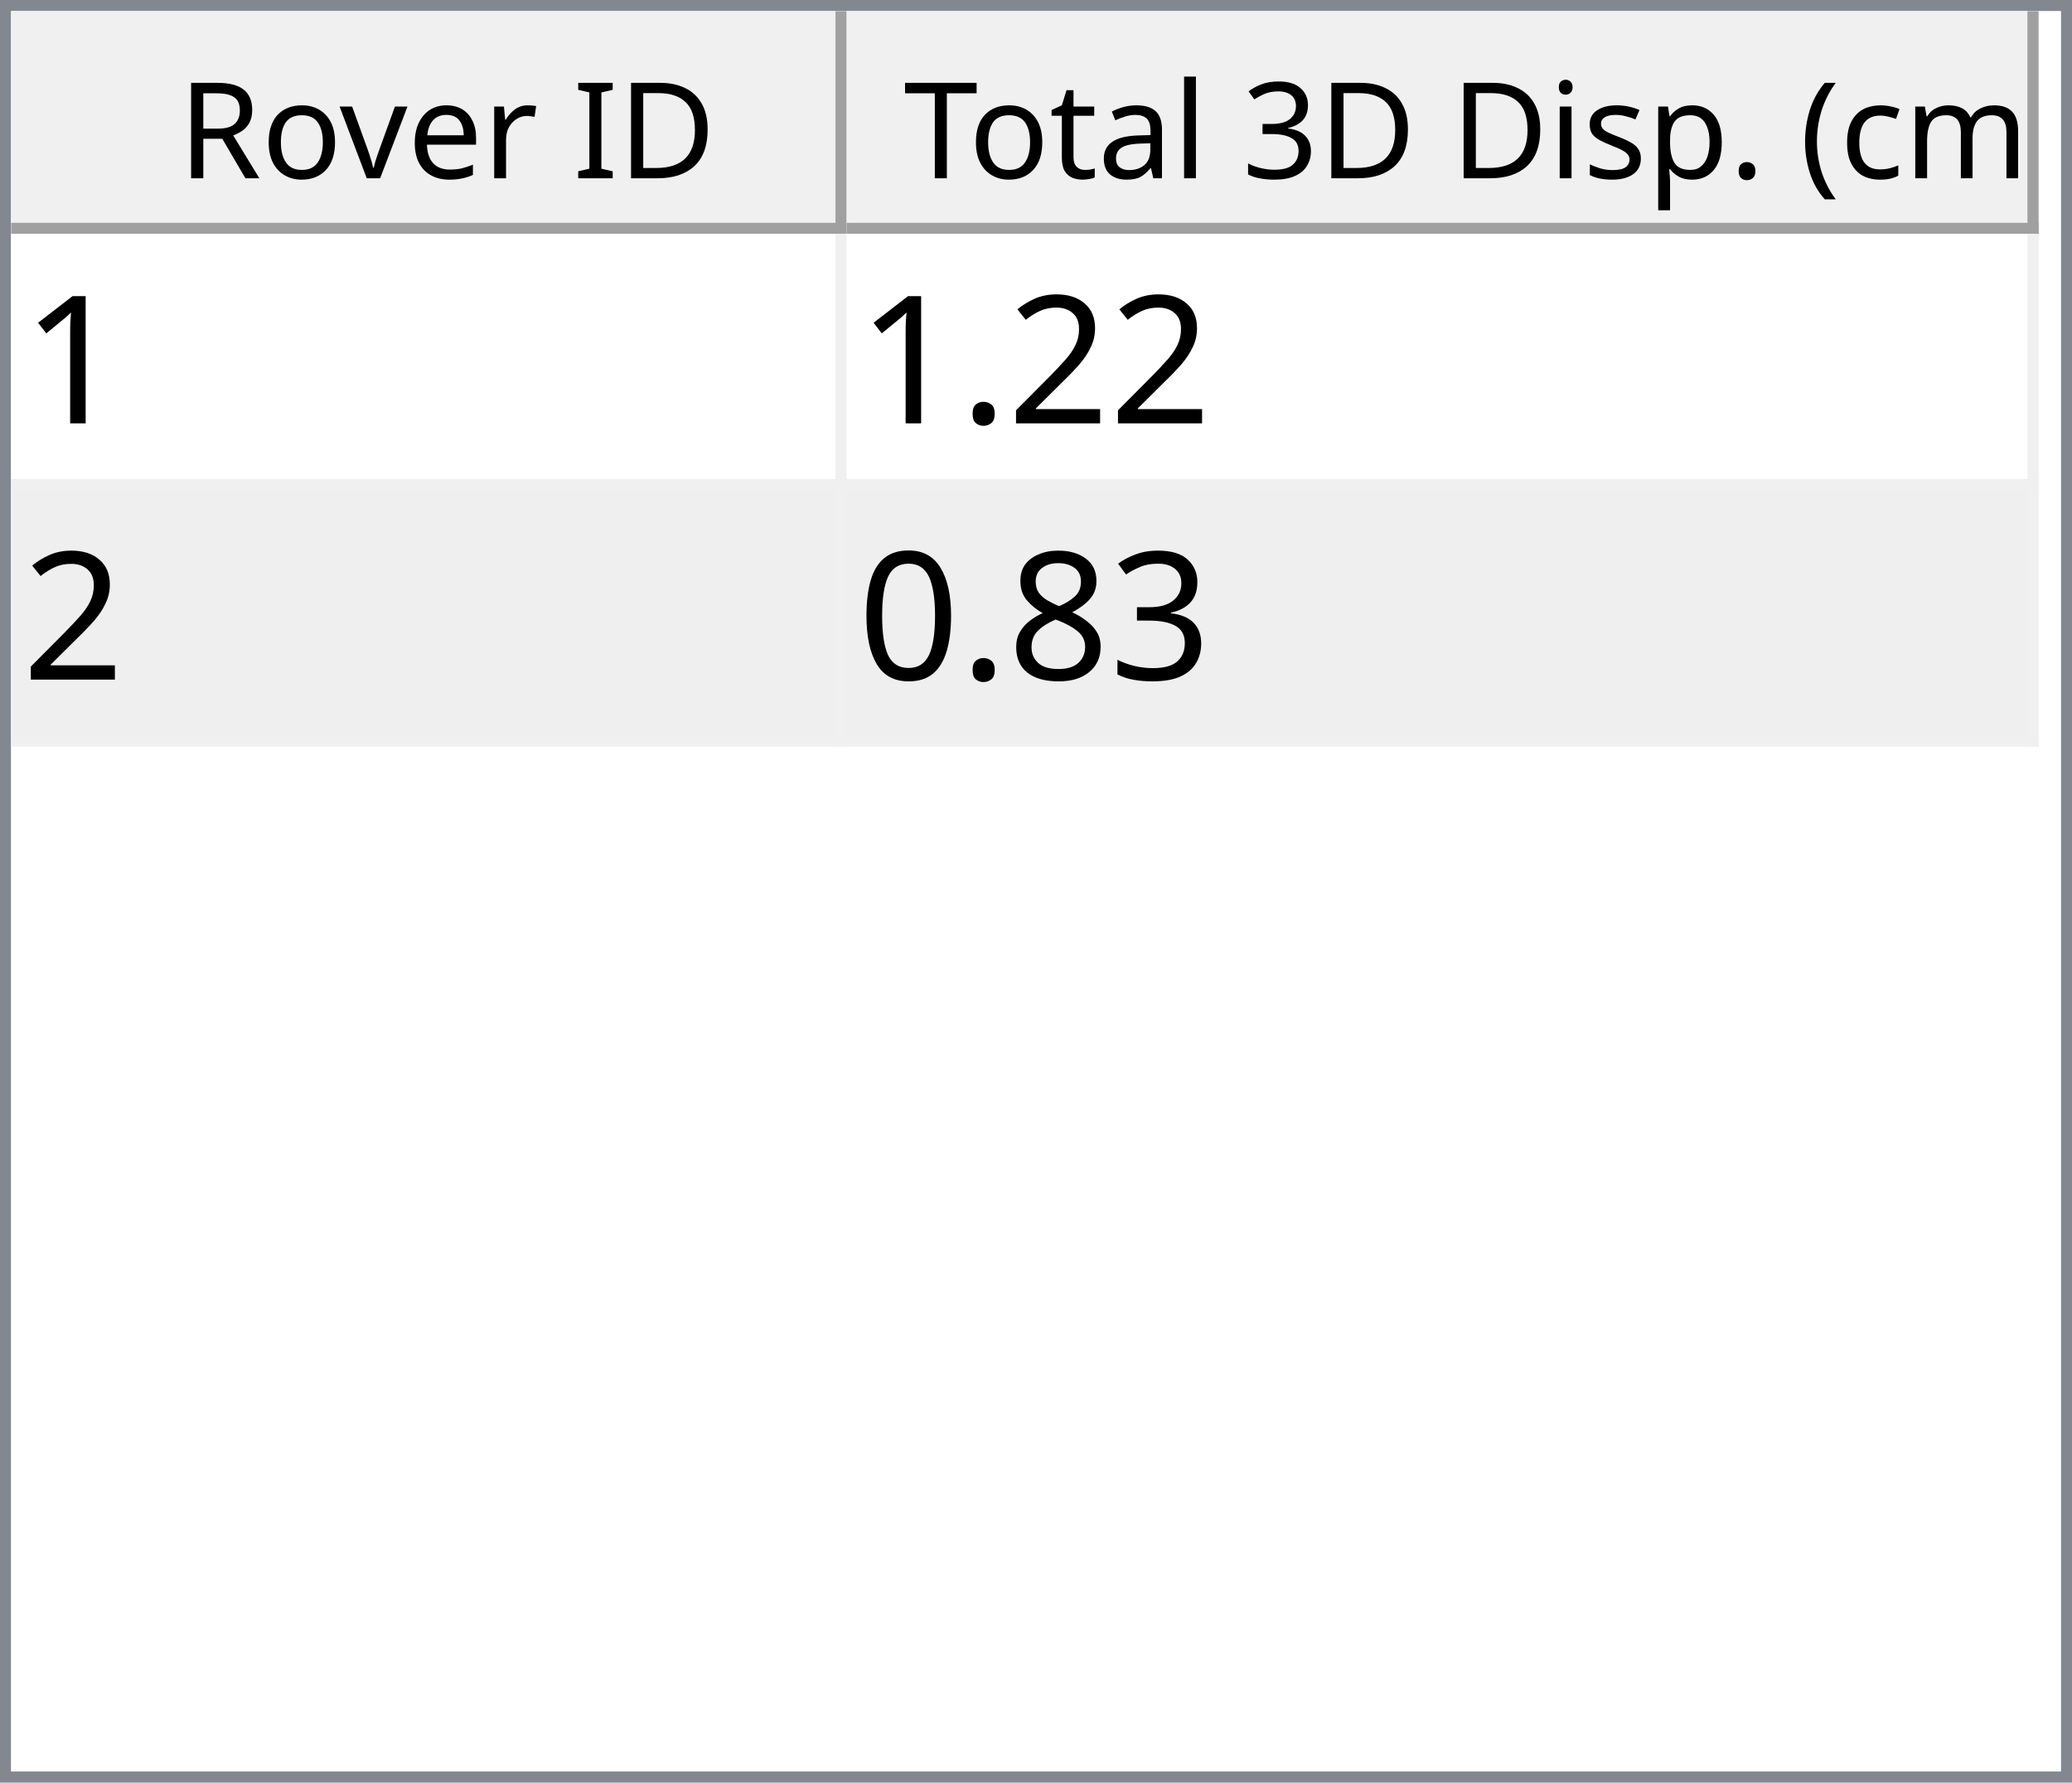
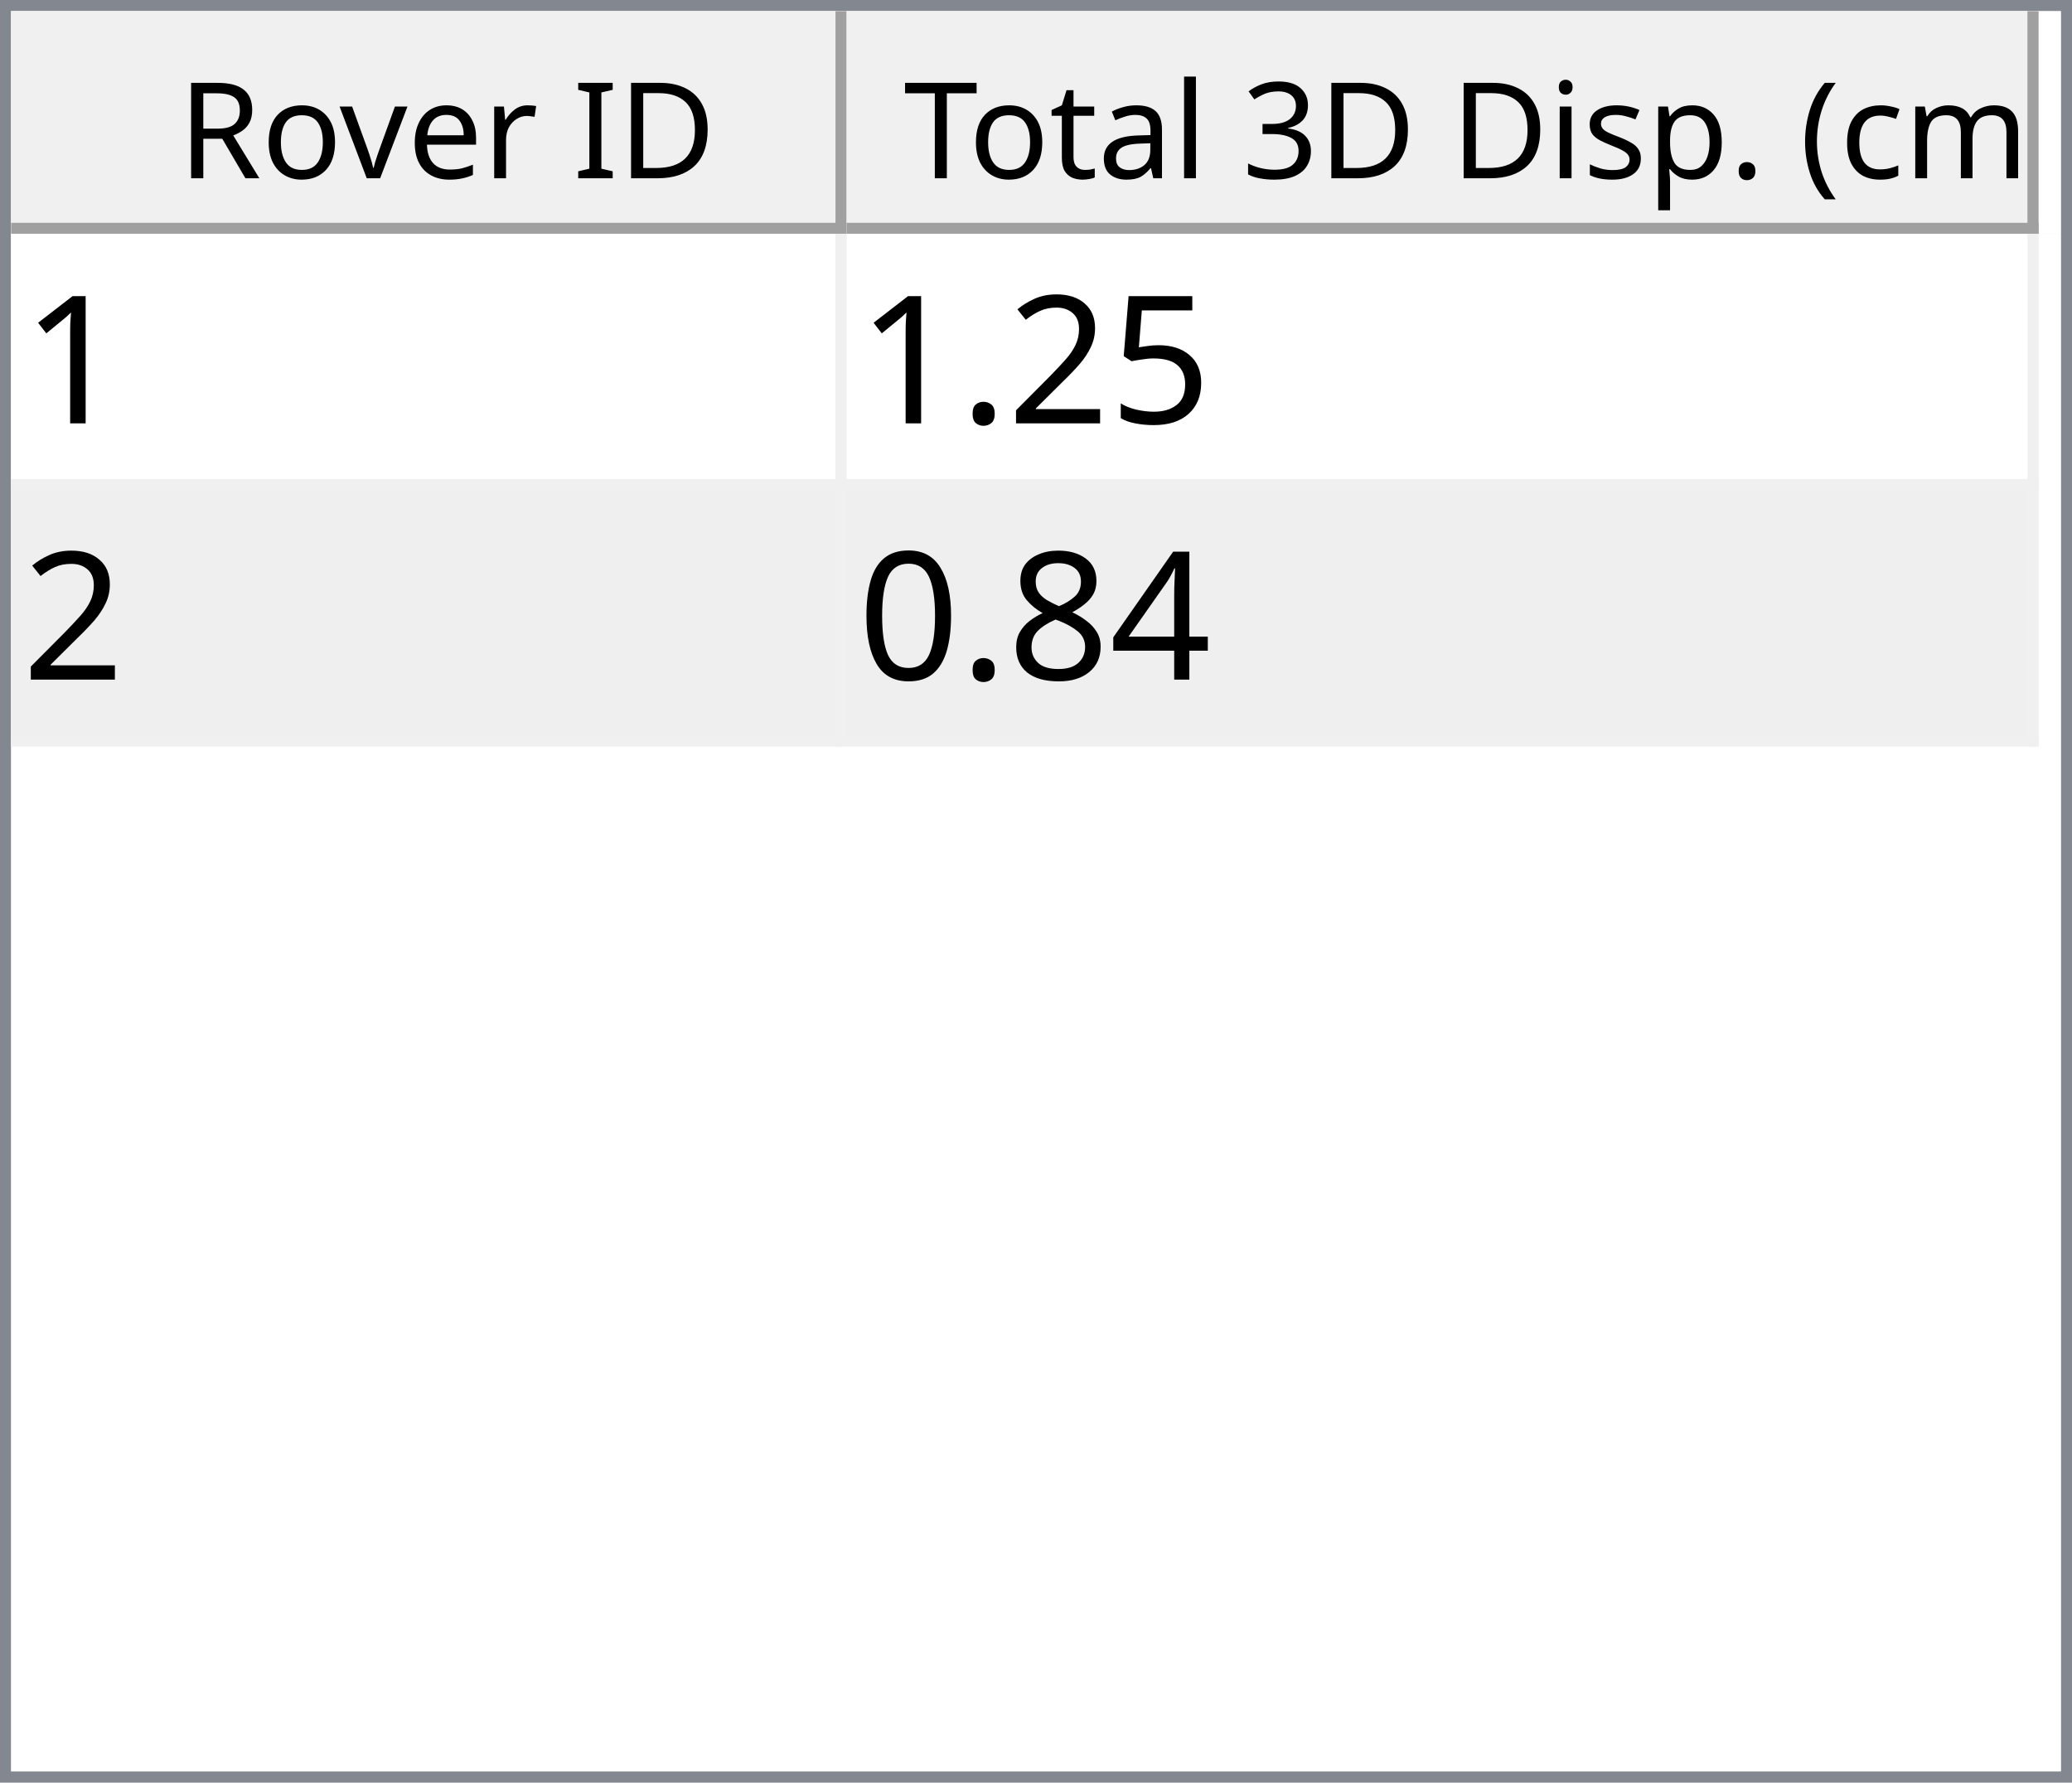
<svg xmlns="http://www.w3.org/2000/svg" style="fill-opacity:1; color-rendering:auto; color-interpolation:auto; text-rendering:auto; stroke:black; stroke-linecap:square; stroke-miterlimit:10; shape-rendering:auto; stroke-opacity:1; fill:black; stroke-dasharray:none; font-weight:normal; stroke-width:1; font-family:'Dialog'; font-style:normal; stroke-linejoin:miter; font-size:12px; stroke-dashoffset:0; image-rendering:auto;" width="186" height="160">
  <defs id="genericDefs" />
  <g>
    <defs id="defs1">
      <clipPath clipPathUnits="userSpaceOnUse" id="clipPath1">
        <path d="M0 0 L186 0 L186 160 L0 160 L0 0 Z" />
      </clipPath>
      <clipPath clipPathUnits="userSpaceOnUse" id="clipPath2">
        <path d="M0 0 L0 160 L186 160 L186 0 Z" />
      </clipPath>
      <clipPath clipPathUnits="userSpaceOnUse" id="clipPath3">
        <path d="M0 0 L0 20 L184 20 L184 0 Z" />
      </clipPath>
      <clipPath clipPathUnits="userSpaceOnUse" id="clipPath4">
        <path d="M0 0 L0 20 L75 20 L75 0 Z" />
      </clipPath>
      <clipPath clipPathUnits="userSpaceOnUse" id="clipPath5">
        <path d="M1 1 L1 19 L74 19 L74 1 Z" />
      </clipPath>
      <clipPath clipPathUnits="userSpaceOnUse" id="clipPath6">
        <path d="M0 0 L0 18 L73 18 L73 0 Z" />
      </clipPath>
      <clipPath clipPathUnits="userSpaceOnUse" id="clipPath7">
        <path d="M-0.5 -0.5 L-0.5 19.5 L74.5 19.5 L74.5 -0.5 Z" />
      </clipPath>
      <clipPath clipPathUnits="userSpaceOnUse" id="clipPath8">
        <path d="M0 0 L0 20 L107 20 L107 0 Z" />
      </clipPath>
      <clipPath clipPathUnits="userSpaceOnUse" id="clipPath9">
        <path d="M1 1 L1 19 L106 19 L106 1 Z" />
      </clipPath>
      <clipPath clipPathUnits="userSpaceOnUse" id="clipPath10">
        <path d="M0 0 L0 18 L105 18 L105 0 Z" />
      </clipPath>
      <clipPath clipPathUnits="userSpaceOnUse" id="clipPath11">
        <path d="M-0.5 -0.5 L-0.5 19.5 L106.5 19.5 L106.5 -0.5 Z" />
      </clipPath>
      <clipPath clipPathUnits="userSpaceOnUse" id="clipPath12">
        <path d="M0 0 L0 138 L184 138 L184 0 Z" />
      </clipPath>
      <clipPath clipPathUnits="userSpaceOnUse" id="clipPath13">
        <path d="M0 0 L0 46 L182 46 L182 0 Z" />
      </clipPath>
      <clipPath clipPathUnits="userSpaceOnUse" id="clipPath14">
        <path d="M-0.5 -0.5 L-0.5 45.5 L181.5 45.5 L181.5 -0.5 Z" />
      </clipPath>
      <clipPath clipPathUnits="userSpaceOnUse" id="clipPath15">
        <path d="M0 0 L0 22 L74 22 L74 0 Z" />
      </clipPath>
      <clipPath clipPathUnits="userSpaceOnUse" id="clipPath16">
        <path d="M0 0 L0 22 L106 22 L106 0 Z" />
      </clipPath>
      <font horiz-adv-x="64.551" id="font1">
        <font-face ascent="107.91" descent="25.098" units-per-em="100" style="font-style:normal; font-family:Segoe UI; font-weight:normal;" />
        <missing-glyph horiz-adv-x="64.551" d="M8.109 0 L8.109 68.266 L56.453 68.266 L56.453 0 L8.109 0 ZM15.328 7.234 L49.219 7.234 L49.219 61.031 L15.328 61.031 L15.328 7.234 Z" />
        <glyph unicode="D" horiz-adv-x="70.117" d="M9.188 0 L9.188 70.016 L28.516 70.016 Q65.531 70.016 65.531 35.891 Q65.531 19.672 55.25 9.836 Q44.969 0 27.734 0 L9.188 0 ZM17.391 62.594 L17.391 7.422 L27.828 7.422 Q41.609 7.422 49.273 14.797 Q56.938 22.172 56.938 35.688 Q56.938 62.594 28.328 62.594 L17.391 62.594 Z" />
        <glyph unicode="I" horiz-adv-x="26.611" d="M17.391 0 L9.188 0 L9.188 70.016 L17.391 70.016 L17.391 0 Z" />
        <glyph unicode=" " horiz-adv-x="27.393" d="" />
        <glyph unicode="r" horiz-adv-x="34.766" d="M34.188 41.891 Q32.078 43.5 28.125 43.5 Q23 43.5 19.555 38.672 Q16.109 33.844 16.109 25.484 L16.109 0 L8.109 0 L8.109 50 L16.109 50 L16.109 39.703 L16.312 39.703 Q18.016 44.969 21.531 47.922 Q25.047 50.875 29.391 50.875 Q32.516 50.875 34.188 50.203 L34.188 41.891 Z" />
        <glyph unicode="e" horiz-adv-x="52.295" d="M48.297 23 L12.984 23 Q13.188 14.656 17.484 10.109 Q21.781 5.562 29.297 5.562 Q37.75 5.562 44.828 11.141 L44.828 3.609 Q38.234 -1.172 27.391 -1.172 Q16.797 -1.172 10.742 5.641 Q4.688 12.453 4.688 24.812 Q4.688 36.469 11.305 43.82 Q17.922 51.172 27.734 51.172 Q37.547 51.172 42.922 44.828 Q48.297 38.484 48.297 27.203 L48.297 23 ZM40.094 29.781 Q40.047 36.719 36.75 40.578 Q33.453 44.438 27.594 44.438 Q21.922 44.438 17.969 40.383 Q14.016 36.328 13.094 29.781 L40.094 29.781 Z" />
        <glyph unicode="v" horiz-adv-x="47.9" d="M47.406 50 L27.484 0 L19.625 0 L0.688 50 L9.469 50 L22.172 13.672 Q23.578 9.672 23.922 6.688 L24.125 6.688 Q24.609 10.453 25.688 13.484 L38.969 50 L47.406 50 Z" />
        <glyph unicode="o" horiz-adv-x="58.594" d="M29 -1.172 Q17.922 -1.172 11.305 5.836 Q4.688 12.844 4.688 24.422 Q4.688 37.016 11.57 44.094 Q18.453 51.172 30.172 51.172 Q41.359 51.172 47.633 44.289 Q53.906 37.406 53.906 25.203 Q53.906 13.234 47.141 6.031 Q40.375 -1.172 29 -1.172 ZM29.594 44.438 Q21.875 44.438 17.383 39.188 Q12.891 33.938 12.891 24.703 Q12.891 15.828 17.43 10.695 Q21.969 5.562 29.594 5.562 Q37.359 5.562 41.531 10.594 Q45.703 15.625 45.703 24.906 Q45.703 34.281 41.531 39.359 Q37.359 44.438 29.594 44.438 Z" />
        <glyph unicode="R" horiz-adv-x="59.814" d="M59.375 0 L49.609 0 L37.891 19.625 Q36.281 22.359 34.766 24.289 Q33.25 26.219 31.664 27.438 Q30.078 28.656 28.25 29.219 Q26.422 29.781 24.125 29.781 L17.391 29.781 L17.391 0 L9.188 0 L9.188 70.016 L30.078 70.016 Q34.672 70.016 38.555 68.867 Q42.438 67.719 45.289 65.375 Q48.141 63.031 49.758 59.547 Q51.375 56.062 51.375 51.375 Q51.375 47.703 50.273 44.656 Q49.172 41.609 47.148 39.211 Q45.125 36.812 42.266 35.133 Q39.406 33.453 35.844 32.516 L35.844 32.328 Q37.594 31.547 38.891 30.547 Q40.188 29.547 41.359 28.18 Q42.531 26.812 43.68 25.078 Q44.828 23.344 46.234 21.047 L59.375 0 ZM17.391 62.594 L17.391 37.203 L28.516 37.203 Q31.594 37.203 34.203 38.133 Q36.812 39.062 38.719 40.797 Q40.625 42.531 41.703 45.047 Q42.781 47.562 42.781 50.688 Q42.781 56.297 39.141 59.445 Q35.5 62.594 28.609 62.594 L17.391 62.594 Z" />
        <glyph unicode=")" horiz-adv-x="30.176" d="M8.297 -15.922 L1.172 -15.922 Q16.406 2.344 16.406 26.812 Q16.406 51.469 1.078 70.016 L8.297 70.016 Q23.531 52.156 23.531 26.703 Q23.531 1.375 8.297 -15.922 Z" />
        <glyph unicode="m" horiz-adv-x="86.133" d="M79.109 0 L71.094 0 L71.094 28.719 Q71.094 37.016 68.531 40.727 Q65.969 44.438 59.906 44.438 Q54.781 44.438 51.195 39.75 Q47.609 35.062 47.609 28.516 L47.609 0 L39.594 0 L39.594 29.688 Q39.594 44.438 28.219 44.438 Q22.953 44.438 19.531 40.016 Q16.109 35.594 16.109 28.516 L16.109 0 L8.109 0 L8.109 50 L16.109 50 L16.109 42.094 L16.312 42.094 Q21.625 51.172 31.844 51.172 Q36.969 51.172 40.773 48.312 Q44.578 45.453 46 40.828 Q51.562 51.172 62.594 51.172 Q79.109 51.172 79.109 30.812 L79.109 0 Z" />
        <glyph unicode="c" horiz-adv-x="46.191" d="M42.188 2.297 Q36.422 -1.172 28.516 -1.172 Q17.828 -1.172 11.258 5.789 Q4.688 12.75 4.688 23.828 Q4.688 36.188 11.766 43.68 Q18.844 51.172 30.672 51.172 Q37.25 51.172 42.281 48.734 L42.281 40.531 Q36.719 44.438 30.375 44.438 Q22.703 44.438 17.797 38.945 Q12.891 33.453 12.891 24.516 Q12.891 15.719 17.508 10.641 Q22.125 5.562 29.891 5.562 Q36.422 5.562 42.188 9.906 L42.188 2.297 Z" />
        <glyph unicode="(" horiz-adv-x="30.176" d="M29.109 -15.922 L21.969 -15.922 Q6.844 1.375 6.844 26.703 Q6.844 52.156 21.969 70.016 L29.203 70.016 Q13.875 51.469 13.875 26.812 Q13.875 2.344 29.109 -15.922 Z" />
        <glyph unicode="." horiz-adv-x="21.68" d="M10.891 -1.078 Q8.641 -1.078 7.055 0.539 Q5.469 2.156 5.469 4.391 Q5.469 6.641 7.055 8.273 Q8.641 9.906 10.891 9.906 Q13.188 9.906 14.797 8.273 Q16.406 6.641 16.406 4.391 Q16.406 2.156 14.797 0.539 Q13.188 -1.078 10.891 -1.078 Z" />
        <glyph unicode="p" horiz-adv-x="58.789" d="M16.312 7.234 L16.109 7.234 L16.109 -23 L8.109 -23 L8.109 50 L16.109 50 L16.109 41.219 L16.312 41.219 Q22.219 51.172 33.594 51.172 Q43.266 51.172 48.688 44.461 Q54.109 37.75 54.109 26.469 Q54.109 13.922 48 6.375 Q41.891 -1.172 31.297 -1.172 Q21.578 -1.172 16.312 7.234 ZM16.109 27.391 L16.109 20.406 Q16.109 14.203 20.141 9.883 Q24.172 5.562 30.375 5.562 Q37.641 5.562 41.773 11.133 Q45.906 16.703 45.906 26.609 Q45.906 34.969 42.047 39.703 Q38.188 44.438 31.594 44.438 Q24.609 44.438 20.359 39.578 Q16.109 34.719 16.109 27.391 Z" />
        <glyph unicode="s" horiz-adv-x="42.432" d="M5.078 1.812 L5.078 10.406 Q11.625 5.562 19.484 5.562 Q30.031 5.562 30.031 12.594 Q30.031 14.594 29.125 15.992 Q28.219 17.391 26.68 18.461 Q25.141 19.531 23.07 20.383 Q21 21.234 18.609 22.172 Q15.281 23.484 12.766 24.828 Q10.25 26.172 8.57 27.859 Q6.891 29.547 6.031 31.695 Q5.172 33.844 5.172 36.719 Q5.172 40.234 6.789 42.945 Q8.406 45.656 11.086 47.484 Q13.766 49.312 17.211 50.242 Q20.656 51.172 24.312 51.172 Q30.812 51.172 35.938 48.922 L35.938 40.828 Q30.422 44.438 23.25 44.438 Q21 44.438 19.195 43.922 Q17.391 43.406 16.094 42.477 Q14.797 41.547 14.086 40.258 Q13.375 38.969 13.375 37.406 Q13.375 35.453 14.086 34.133 Q14.797 32.812 16.164 31.789 Q17.531 30.766 19.484 29.938 Q21.438 29.109 23.922 28.125 Q27.25 26.859 29.883 25.516 Q32.516 24.172 34.375 22.484 Q36.234 20.797 37.234 18.602 Q38.234 16.406 38.234 13.375 Q38.234 9.672 36.602 6.938 Q34.969 4.203 32.234 2.398 Q29.5 0.594 25.93 -0.289 Q22.359 -1.172 18.453 -1.172 Q10.75 -1.172 5.078 1.812 Z" />
        <glyph unicode="i" horiz-adv-x="24.219" d="M12.203 62.703 Q10.062 62.703 8.547 64.164 Q7.031 65.625 7.031 67.875 Q7.031 70.125 8.547 71.609 Q10.062 73.094 12.203 73.094 Q14.406 73.094 15.945 71.609 Q17.484 70.125 17.484 67.875 Q17.484 65.719 15.945 64.211 Q14.406 62.703 12.203 62.703 ZM16.109 0 L8.109 0 L8.109 50 L16.109 50 L16.109 0 Z" />
        <glyph unicode="3" horiz-adv-x="53.906" d="M46.531 19.828 Q46.531 15.094 44.75 11.211 Q42.969 7.328 39.719 4.57 Q36.469 1.812 31.93 0.297 Q27.391 -1.219 21.922 -1.219 Q11.922 -1.219 6 2.594 L6 11.188 Q13.094 5.609 22.219 5.609 Q25.875 5.609 28.828 6.539 Q31.781 7.469 33.906 9.227 Q36.031 10.984 37.18 13.477 Q38.328 15.969 38.328 19.094 Q38.328 32.812 18.797 32.812 L12.984 32.812 L12.984 39.594 L18.5 39.594 Q35.797 39.594 35.797 52.484 Q35.797 64.406 22.609 64.406 Q15.188 64.406 8.688 59.422 L8.688 67.188 Q15.375 71.188 24.609 71.188 Q29 71.188 32.57 69.969 Q36.141 68.75 38.68 66.555 Q41.219 64.359 42.609 61.281 Q44 58.203 44 54.5 Q44 40.672 30.031 36.719 L30.031 36.531 Q33.594 36.141 36.625 34.797 Q39.656 33.453 41.852 31.305 Q44.047 29.156 45.289 26.25 Q46.531 23.344 46.531 19.828 Z" />
        <glyph unicode="l" horiz-adv-x="24.219" d="M16.109 0 L8.109 0 L8.109 74.031 L16.109 74.031 L16.109 0 Z" />
        <glyph unicode="a" horiz-adv-x="50.879" d="M43.891 0 L35.891 0 L35.891 7.812 L35.688 7.812 Q30.469 -1.172 20.312 -1.172 Q12.844 -1.172 8.617 2.781 Q4.391 6.734 4.391 13.281 Q4.391 27.297 20.906 29.594 L35.891 31.688 Q35.891 44.438 25.594 44.438 Q16.547 44.438 9.281 38.281 L9.281 46.484 Q16.656 51.172 26.266 51.172 Q43.891 51.172 43.891 32.516 L43.891 0 ZM35.891 25.297 L23.828 23.641 Q18.266 22.859 15.43 20.875 Q12.594 18.891 12.594 13.875 Q12.594 10.203 15.211 7.883 Q17.828 5.562 22.172 5.562 Q28.125 5.562 32.008 9.742 Q35.891 13.922 35.891 20.312 L35.891 25.297 Z" />
        <glyph unicode="t" horiz-adv-x="33.887" d="M31.297 0.484 Q28.469 -1.078 23.828 -1.078 Q10.688 -1.078 10.688 13.578 L10.688 43.172 L2.094 43.172 L2.094 50 L10.688 50 L10.688 62.203 L18.703 64.797 L18.703 50 L31.297 50 L31.297 43.172 L18.703 43.172 L18.703 14.984 Q18.703 9.969 20.414 7.82 Q22.125 5.672 26.078 5.672 Q29.109 5.672 31.297 7.328 L31.297 0.484 Z" />
        <glyph unicode="T" horiz-adv-x="52.393" d="M50.594 62.594 L30.375 62.594 L30.375 0 L22.172 0 L22.172 62.594 L2 62.594 L2 70.016 L50.594 70.016 L50.594 62.594 Z" />
      </font>
      <font horiz-adv-x="75.0" id="font2">
        <font-face ascent="100.537" descent="21.973" units-per-em="100" style="font-style:normal; font-family:sans-serif; font-weight:normal;" />
        <missing-glyph horiz-adv-x="75.0" d="M12.5 0 L12.5 62.5 L62.5 62.5 L62.5 0 L12.5 0 ZM14.062 1.562 L60.938 1.562 L60.938 60.938 L14.062 60.938 L14.062 1.562 Z" />
        <glyph unicode="1" horiz-adv-x="55.615" d="M37.25 0 L28.469 0 L28.469 56 Q25.297 52.984 20.141 49.953 Q14.984 46.922 10.891 45.406 L10.891 53.906 Q18.266 57.375 23.781 62.305 Q29.297 67.234 31.594 71.875 L37.25 71.875 L37.25 0 Z" />
+         <glyph unicode="5" horiz-adv-x="55.615" d="M4.156 18.75 L13.375 19.531 Q14.406 12.797 18.141 9.398 Q21.875 6 27.156 6 Q33.5 6 37.891 10.789 Q42.281 15.578 42.281 23.484 Q42.281 31 38.062 35.352 Q33.844 39.703 27 39.703 Q22.75 39.703 19.336 37.773 Q15.922 35.844 13.969 32.766 L5.719 33.844 L12.641 70.609 L48.25 70.609 L48.25 62.203 L19.672 62.203 L15.828 42.969 Q22.266 47.469 29.344 47.469 Q38.719 47.469 45.164 40.969 Q51.609 34.469 51.609 24.266 Q51.609 14.547 45.953 7.469 Q39.062 -1.219 27.156 -1.219 Q17.391 -1.219 11.211 4.25 Q5.031 9.719 4.156 18.75 Z" />
        <glyph unicode="2" horiz-adv-x="55.615" d="M50.344 8.453 L50.344 0 L3.031 0 Q2.938 3.172 4.047 6.109 Q5.859 10.938 9.836 15.625 Q13.812 20.312 21.344 26.469 Q33.016 36.031 37.117 41.625 Q41.219 47.219 41.219 52.203 Q41.219 57.422 37.477 61.008 Q33.734 64.594 27.734 64.594 Q21.391 64.594 17.578 60.789 Q13.766 56.984 13.719 50.25 L4.688 51.172 Q5.609 61.281 11.664 66.578 Q17.719 71.875 27.938 71.875 Q38.234 71.875 44.242 66.164 Q50.25 60.453 50.25 52 Q50.25 47.703 48.492 43.555 Q46.734 39.406 42.656 34.812 Q38.578 30.219 29.109 22.219 Q21.188 15.578 18.945 13.211 Q16.703 10.844 15.234 8.453 L50.344 8.453 Z" />
        <glyph unicode="." horiz-adv-x="27.783" d="M9.078 0 L9.078 10.016 L19.094 10.016 L19.094 0 L9.078 0 Z" />
-         <glyph unicode="3" horiz-adv-x="55.615" d="M4.203 18.891 L12.984 20.062 Q14.5 12.594 18.141 9.297 Q21.781 6 27 6 Q33.203 6 37.477 10.297 Q41.75 14.594 41.75 20.953 Q41.75 27 37.797 30.93 Q33.844 34.859 27.734 34.859 Q25.25 34.859 21.531 33.891 L22.516 41.609 Q23.391 41.5 23.922 41.5 Q29.547 41.5 34.039 44.43 Q38.531 47.359 38.531 53.469 Q38.531 58.297 35.258 61.477 Q31.984 64.656 26.812 64.656 Q21.688 64.656 18.266 61.43 Q14.844 58.203 13.875 51.766 L5.078 53.328 Q6.688 62.156 12.398 67.016 Q18.109 71.875 26.609 71.875 Q32.469 71.875 37.398 69.359 Q42.328 66.844 44.945 62.5 Q47.562 58.156 47.562 53.266 Q47.562 48.641 45.07 44.828 Q42.578 41.016 37.703 38.766 Q44.047 37.312 47.562 32.695 Q51.078 28.078 51.078 21.141 Q51.078 11.766 44.242 5.25 Q37.406 -1.266 26.953 -1.266 Q17.531 -1.266 11.305 4.352 Q5.078 9.969 4.203 18.891 Z" />
+         <glyph unicode="4" horiz-adv-x="55.615" d="M32.328 0 L32.328 17.141 L1.266 17.141 L1.266 25.203 L33.938 71.578 L41.109 71.578 L41.109 25.203 L50.781 25.203 L50.781 17.141 L41.109 17.141 L41.109 0 L32.328 0 ZM32.328 25.203 L32.328 57.469 L9.906 25.203 L32.328 25.203 Z" />
        <glyph unicode="8" horiz-adv-x="55.615" d="M17.672 38.812 Q12.203 40.828 9.57 44.539 Q6.938 48.25 6.938 53.422 Q6.938 61.234 12.555 66.555 Q18.172 71.875 27.484 71.875 Q36.859 71.875 42.578 66.43 Q48.297 60.984 48.297 53.172 Q48.297 48.188 45.68 44.508 Q43.062 40.828 37.75 38.812 Q44.344 36.672 47.781 31.883 Q51.219 27.094 51.219 20.453 Q51.219 11.281 44.727 5.031 Q38.234 -1.219 27.641 -1.219 Q17.047 -1.219 10.547 5.055 Q4.047 11.328 4.047 20.703 Q4.047 27.688 7.594 32.398 Q11.141 37.109 17.672 38.812 ZM15.922 53.719 Q15.922 48.641 19.195 45.414 Q22.469 42.188 27.688 42.188 Q32.766 42.188 36.016 45.383 Q39.266 48.578 39.266 53.219 Q39.266 58.062 35.914 61.359 Q32.562 64.656 27.594 64.656 Q22.562 64.656 19.242 61.43 Q15.922 58.203 15.922 53.719 ZM13.094 20.656 Q13.094 16.891 14.875 13.375 Q16.656 9.859 20.172 7.93 Q23.688 6 27.734 6 Q34.031 6 38.133 10.055 Q42.234 14.109 42.234 20.359 Q42.234 26.703 38.016 30.859 Q33.797 35.016 27.438 35.016 Q21.234 35.016 17.164 30.914 Q13.094 26.812 13.094 20.656 Z" />
        <glyph unicode="0" horiz-adv-x="55.615" d="M4.156 35.297 Q4.156 48 6.766 55.742 Q9.375 63.484 14.523 67.68 Q19.672 71.875 27.484 71.875 Q33.25 71.875 37.594 69.555 Q41.938 67.234 44.773 62.867 Q47.609 58.5 49.219 52.227 Q50.828 45.953 50.828 35.297 Q50.828 22.703 48.242 14.969 Q45.656 7.234 40.508 3.008 Q35.359 -1.219 27.484 -1.219 Q17.141 -1.219 11.234 6.203 Q4.156 15.141 4.156 35.297 ZM13.188 35.297 Q13.188 17.672 17.312 11.836 Q21.438 6 27.484 6 Q33.547 6 37.672 11.859 Q41.797 17.719 41.797 35.297 Q41.797 52.984 37.672 58.789 Q33.547 64.594 27.391 64.594 Q21.344 64.594 17.719 59.469 Q13.188 52.938 13.188 35.297 Z" />
      </font>
    </defs>
    <g style="fill:white; stroke:white;">
      <rect x="0" y="0" width="186" style="clip-path:url(#clipPath1); stroke:none;" height="160" />
    </g>
    <g style="fill:white; text-rendering:optimizeSpeed; color-rendering:optimizeSpeed; image-rendering:optimizeSpeed; shape-rendering:crispEdges; stroke:white; color-interpolation:sRGB;">
      <rect x="0" width="186" height="160" y="0" style="stroke:none;" />
      <path style="stroke:none;" d="M0 160 L186 160 L186 0 L0 0 Z" />
    </g>
    <g style="fill:rgb(240,240,240); font-family:'Segoe UI'; stroke:rgb(240,240,240);">
      <rect x="0" y="0" width="186" style="clip-path:url(#clipPath2); stroke:none;" height="160" />
    </g>
    <g style="fill:rgb(130,135,144); font-family:'Segoe UI'; stroke:rgb(130,135,144);">
      <path d="M0 0 L186 0 L186 160 L0 160 L0 0 ZM1 1 L185 1 L185 159 L1 159 L1 1 Z" style="fill-rule:evenodd; clip-path:url(#clipPath2); stroke:none;" />
    </g>
    <g style="fill:white; font-family:'Segoe UI'; stroke:white;" transform="translate(1,1)">
      <rect x="0" y="0" width="184" style="clip-path:url(#clipPath3); stroke:none;" height="20" />
    </g>
    <g style="fill:rgb(240,240,240); font-family:'Segoe UI'; stroke:rgb(240,240,240);" transform="translate(1,1)">
      <rect x="0" y="0" width="75" style="clip-path:url(#clipPath4); stroke:none;" height="20" />
    </g>
    <g style="font-family:'Segoe UI';" transform="translate(2,2)">
      <text x="14" xml:space="preserve" y="14" style="clip-path:url(#clipPath6); stroke:none;">Rover ID</text>
    </g>
    <g style="fill:rgb(160,160,160); font-family:'Segoe UI'; stroke:rgb(160,160,160); stroke-linejoin:bevel;" transform="translate(1.5,1.5)">
      <line x1="74" x2="74" y1="0" style="fill:none; clip-path:url(#clipPath7);" y2="19" />
    </g>
    <g style="fill:rgb(160,160,160); font-family:'Segoe UI'; stroke:rgb(160,160,160); stroke-linejoin:bevel;" transform="matrix(1,0,0,1,1,1) translate(0.5,0.5)">
      <line x1="0" x2="74" y1="19" style="fill:none; clip-path:url(#clipPath7);" y2="19" />
    </g>
    <g style="fill:rgb(240,240,240); font-family:'Segoe UI'; stroke:rgb(240,240,240);" transform="translate(76,1)">
      <rect x="0" y="0" width="107" style="clip-path:url(#clipPath8); stroke:none;" height="20" />
    </g>
    <g style="font-family:'Segoe UI';" transform="translate(77,2)">
      <text x="1" xml:space="preserve" y="14" style="clip-path:url(#clipPath10); stroke:none;"> Total 3D Disp. (cm)</text>
    </g>
    <g style="fill:rgb(160,160,160); font-family:'Segoe UI'; stroke:rgb(160,160,160); stroke-linejoin:bevel;" transform="translate(76.5,1.5)">
      <line x1="106" x2="106" y1="0" style="fill:none; clip-path:url(#clipPath11);" y2="19" />
    </g>
    <g style="fill:rgb(160,160,160); font-family:'Segoe UI'; stroke:rgb(160,160,160); stroke-linejoin:bevel;" transform="matrix(1,0,0,1,76,1) translate(0.5,0.5)">
      <line x1="0" x2="106" y1="19" style="fill:none; clip-path:url(#clipPath11);" y2="19" />
    </g>
    <g style="fill:white; font-family:'Segoe UI'; stroke:white;" transform="translate(1,21)">
      <rect x="0" y="0" width="184" style="clip-path:url(#clipPath12); stroke:none;" height="138" />
    </g>
    <g style="fill:rgb(240,240,240); font-size:16px; font-family:sans-serif; stroke:rgb(240,240,240);" transform="translate(1,21)">
      <rect x="0" y="0" width="182" style="clip-path:url(#clipPath13); stroke:none;" height="46" />
      <line transform="translate(0.5,0.5)" x1="0" x2="181" y1="22" style="clip-path:url(#clipPath14); fill:none; stroke-linejoin:bevel;" y2="22" />
    </g>
    <g transform="matrix(1,0,0,1,1,21) translate(0.5,0.5)" style="fill:rgb(240,240,240); font-size:16px; font-family:sans-serif; stroke:rgb(240,240,240); stroke-linejoin:bevel;">
      <line x1="0" x2="181" y1="45" style="fill:none; clip-path:url(#clipPath14);" y2="45" />
    </g>
    <g transform="matrix(1,0,0,1,1,21) translate(0.5,0.5)" style="fill:rgb(240,240,240); font-size:16px; font-family:sans-serif; stroke:rgb(240,240,240); stroke-linejoin:bevel;">
      <line x1="74" x2="74" y1="0" style="fill:none; clip-path:url(#clipPath14);" y2="45" />
    </g>
    <g transform="matrix(1,0,0,1,1,21) translate(0.5,0.5)" style="fill:rgb(240,240,240); font-size:16px; font-family:sans-serif; stroke:rgb(240,240,240); stroke-linejoin:bevel;">
      <line x1="181" x2="181" y1="0" style="fill:none; clip-path:url(#clipPath14);" y2="45" />
    </g>
    <g style="fill:white; font-size:16px; font-family:sans-serif; stroke:white;" transform="matrix(1,0,0,1,1,21)">
      <rect x="0" y="0" width="74" style="clip-path:url(#clipPath15); stroke:none;" height="22" />
      <text x="1" y="17" style="fill:black; clip-path:url(#clipPath15); stroke:none;" xml:space="preserve">1</text>
    </g>
    <g style="fill:white; font-size:16px; font-family:sans-serif; stroke:white;" transform="matrix(1,0,0,1,1,21) translate(75,0)">
      <rect x="0" y="0" width="106" style="clip-path:url(#clipPath16); stroke:none;" height="22" />
-       <text x="1" y="17" style="fill:black; clip-path:url(#clipPath16); stroke:none;" xml:space="preserve">1.22</text>
+       <text x="1" y="17" style="fill:black; clip-path:url(#clipPath16); stroke:none;" xml:space="preserve">1.25</text>
    </g>
    <g style="fill:rgb(239,239,239); font-size:16px; font-family:sans-serif; stroke:rgb(239,239,239);" transform="matrix(1,0,0,1,1,21) translate(0,23)">
      <rect x="0" y="0" width="74" style="clip-path:url(#clipPath15); stroke:none;" height="22" />
      <text x="1" y="17" style="fill:black; clip-path:url(#clipPath15); stroke:none;" xml:space="preserve">2</text>
    </g>
    <g style="fill:rgb(239,239,239); font-size:16px; font-family:sans-serif; stroke:rgb(239,239,239);" transform="matrix(1,0,0,1,1,21) translate(75,23)">
      <rect x="0" y="0" width="106" style="clip-path:url(#clipPath16); stroke:none;" height="22" />
-       <text x="1" y="17" style="fill:black; clip-path:url(#clipPath16); stroke:none;" xml:space="preserve">0.83</text>
+       <text x="1" y="17" style="fill:black; clip-path:url(#clipPath16); stroke:none;" xml:space="preserve">0.84</text>
    </g>
  </g>
</svg>
